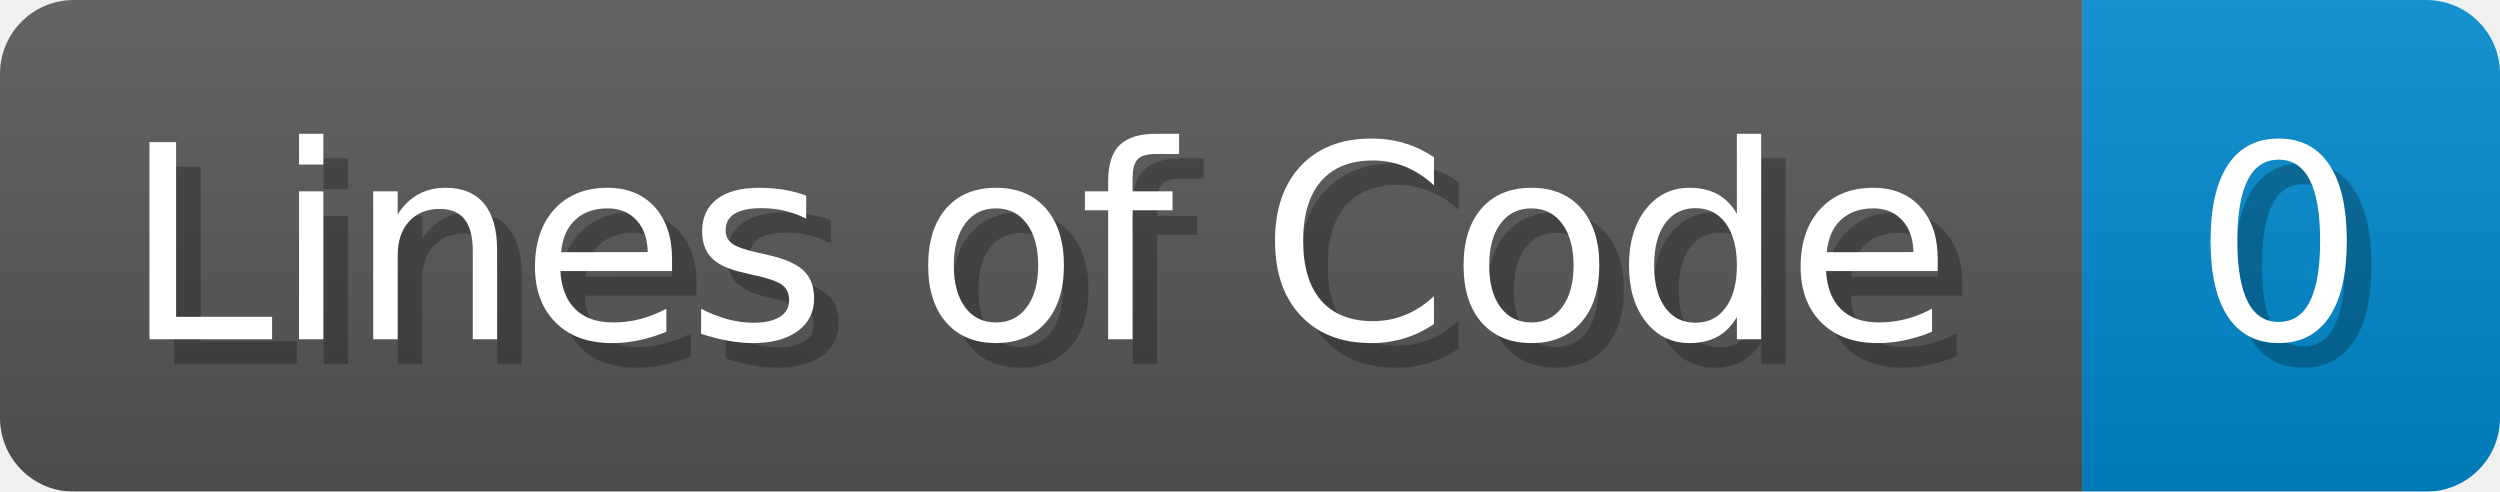
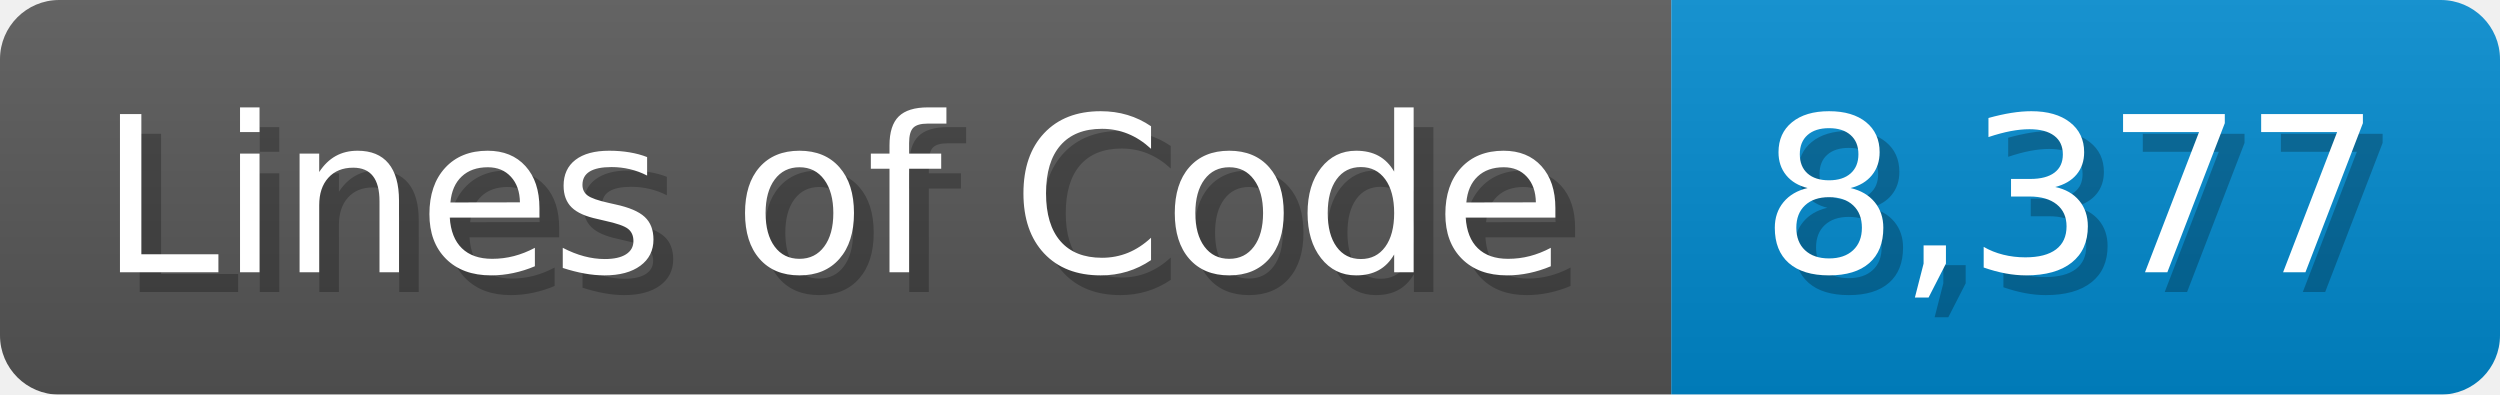
- <svg xmlns="http://www.w3.org/2000/svg" width="101.7" height="20" viewBox="0 0 1017 200">
+ <svg xmlns="http://www.w3.org/2000/svg" width="126.7" height="20" viewBox="0 0 1267 200">
  <linearGradient id="a" x2="0" y2="100%">
    <stop offset="0" stop-opacity=".1" stop-color="#EEE" />
    <stop offset="1" stop-opacity=".1" />
  </linearGradient>
  <mask id="m">
-     <rect width="1017" height="200" rx="30" fill="#FFF" />
+     <rect width="1267" height="200" rx="30" fill="#FFF" />
  </mask>
  <g mask="url(#m)">
    <rect width="847" height="200" fill="#555" />
-     <rect width="170" height="200" fill="#08C" x="847" />
-     <rect width="1017" height="200" fill="url(#a)" />
+     <rect width="420" height="200" fill="#08C" x="847" />
+     <rect width="1267" height="200" fill="url(#a)" />
  </g>
  <g fill="#fff" text-anchor="start" font-family="Verdana,DejaVu Sans,sans-serif" font-size="110">
    <text x="60" y="148" textLength="747" fill="#000" opacity="0.25">Lines of Code</text>
    <text x="50" y="138" textLength="747">Lines of Code</text>
-     <text x="902" y="148" textLength="70" fill="#000" opacity="0.25">0</text>
-     <text x="892" y="138" textLength="70">0</text>
+     <text x="902" y="148" textLength="320" fill="#000" opacity="0.25">8,377</text>
+     <text x="892" y="138" textLength="320">8,377</text>
  </g>
</svg>
